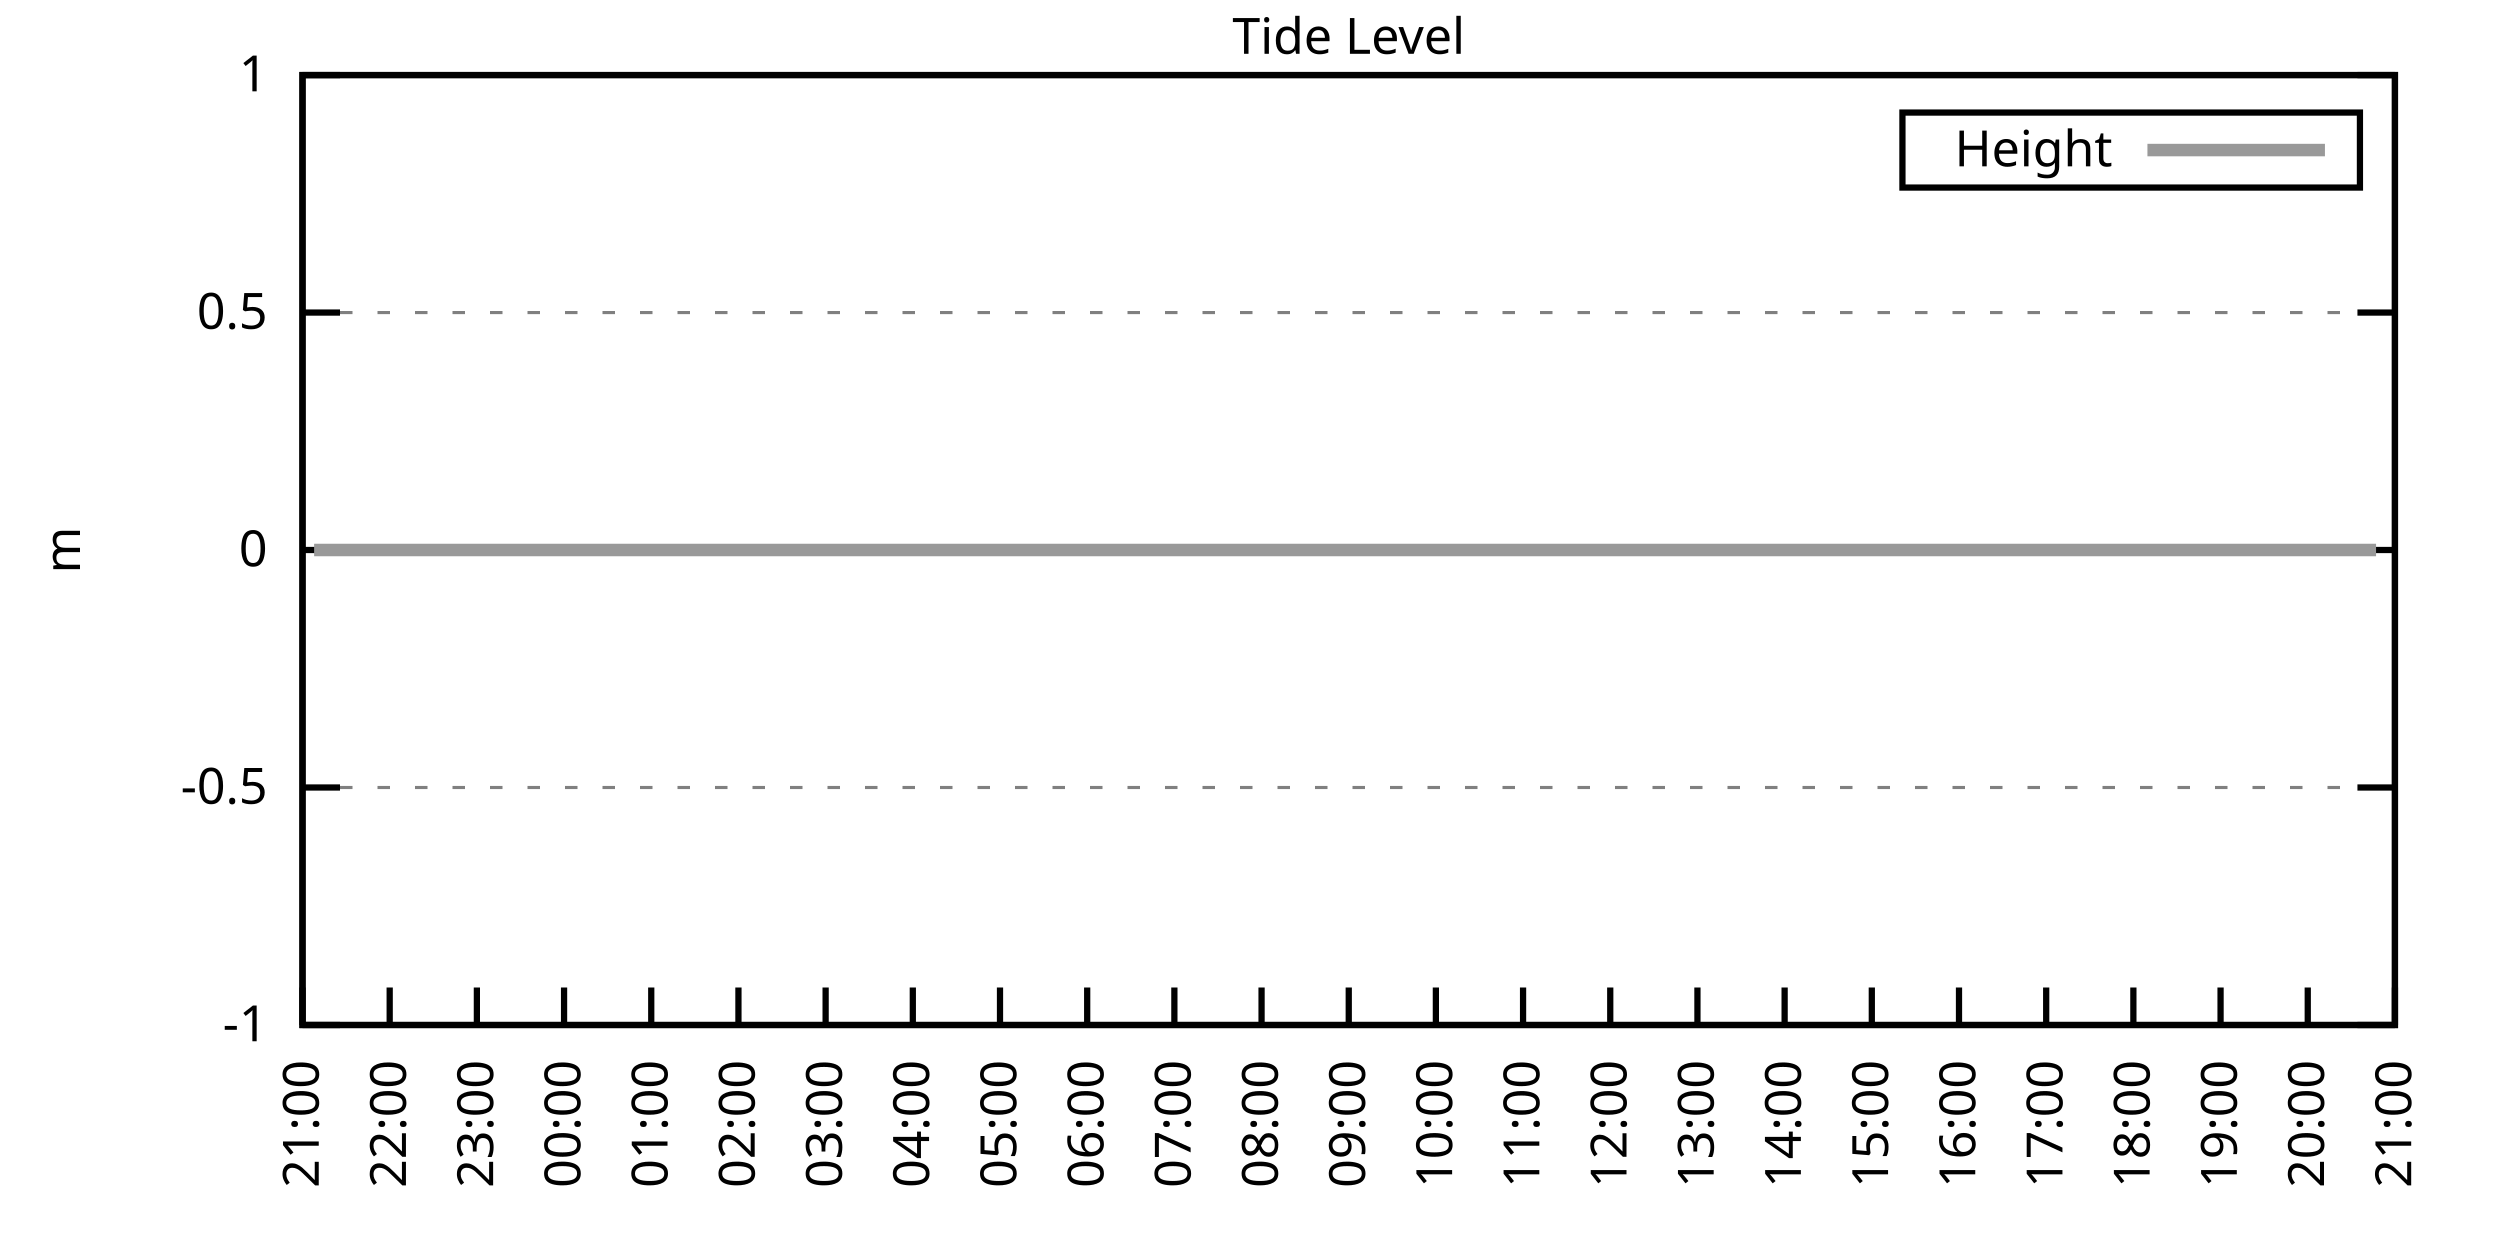
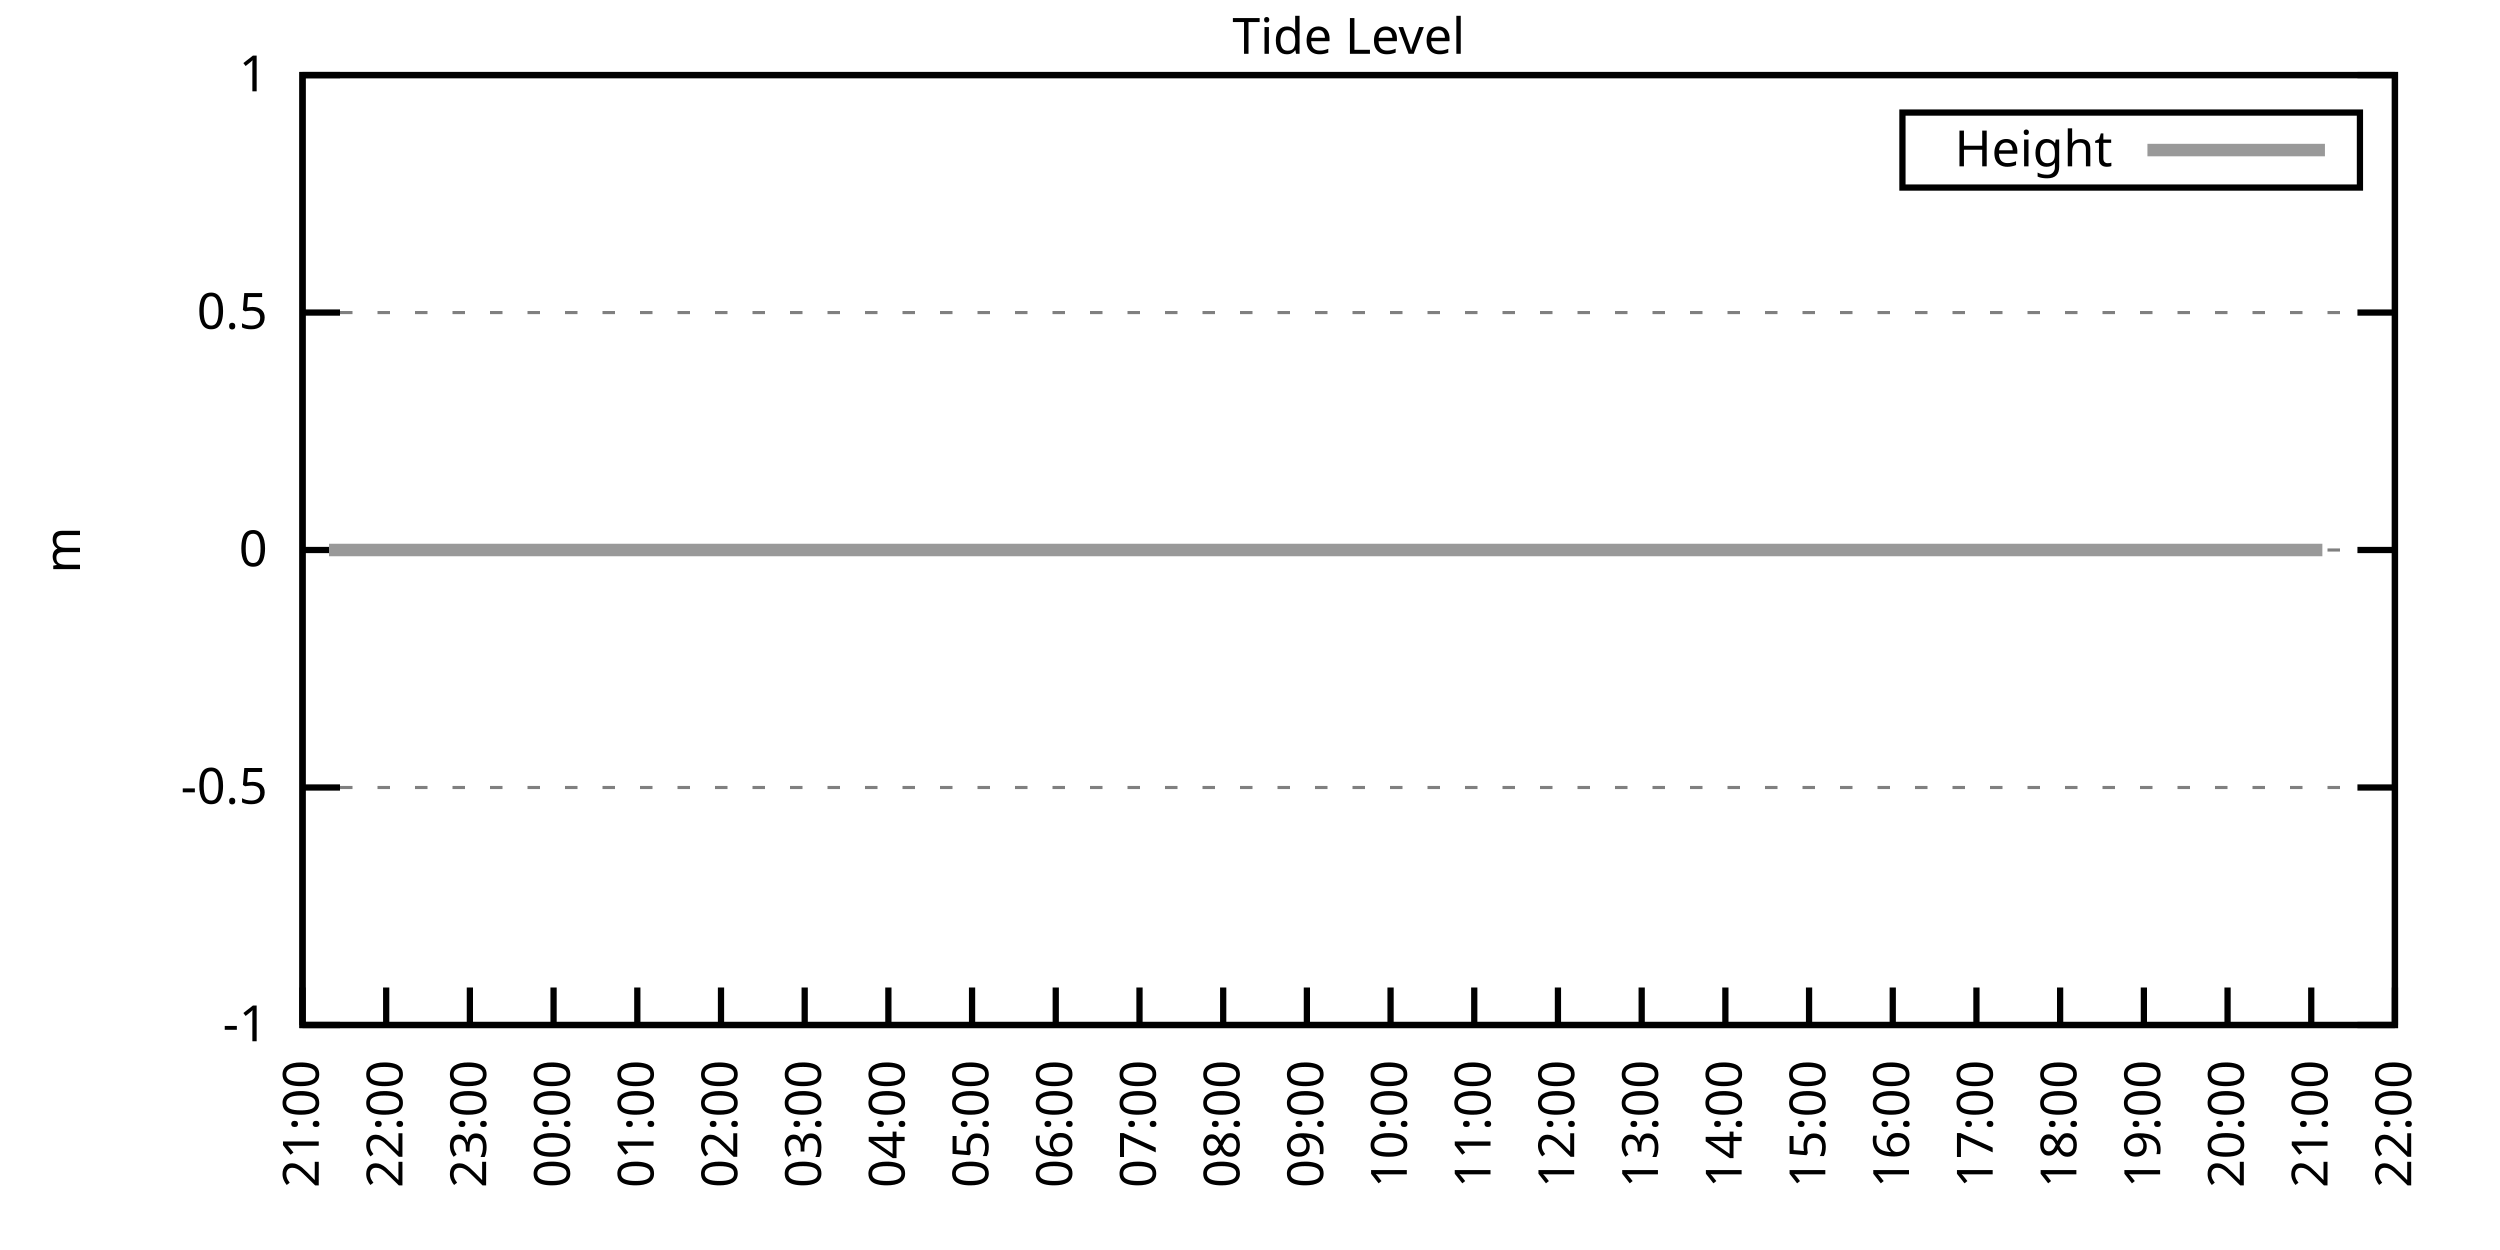
<svg xmlns="http://www.w3.org/2000/svg" xmlns:xlink="http://www.w3.org/1999/xlink" width="400" height="200" viewBox="0 0 400 200">
  <g id="gnuplot_canvas">
    <rect x="0" y="0" width="400" height="200" fill="none" />
    <defs>
      <circle id="gpDot" r="0.5" stroke-width="0.5" stroke="currentColor" />
      <path id="gpPt0" stroke-width="0.333" stroke="currentColor" d="M-1,0 h2 M0,-1 v2" />
      <path id="gpPt1" stroke-width="0.333" stroke="currentColor" d="M-1,-1 L1,1 M1,-1 L-1,1" />
      <path id="gpPt2" stroke-width="0.333" stroke="currentColor" d="M-1,0 L1,0 M0,-1 L0,1 M-1,-1 L1,1 M-1,1 L1,-1" />
      <rect id="gpPt3" stroke-width="0.333" stroke="currentColor" x="-1" y="-1" width="2" height="2" />
      <rect id="gpPt4" stroke-width="0.333" stroke="currentColor" fill="currentColor" x="-1" y="-1" width="2" height="2" />
      <circle id="gpPt5" stroke-width="0.333" stroke="currentColor" cx="0" cy="0" r="1" />
      <use xlink:href="#gpPt5" id="gpPt6" fill="currentColor" stroke="none" />
      <path id="gpPt7" stroke-width="0.333" stroke="currentColor" d="M0,-1.33 L-1.33,0.67 L1.33,0.67 z" />
      <use xlink:href="#gpPt7" id="gpPt8" fill="currentColor" stroke="none" />
      <use xlink:href="#gpPt7" id="gpPt9" stroke="currentColor" transform="rotate(180)" />
      <use xlink:href="#gpPt9" id="gpPt10" fill="currentColor" stroke="none" />
      <use xlink:href="#gpPt3" id="gpPt11" stroke="currentColor" transform="rotate(45)" />
      <use xlink:href="#gpPt11" id="gpPt12" fill="currentColor" stroke="none" />
      <path id="gpPt13" stroke-width="0.333" stroke="currentColor" d="M0,1.330 L1.265,0.411 L0.782,-1.067 L-0.782,-1.076 L-1.265,0.411 z" />
      <use xlink:href="#gpPt13" id="gpPt14" fill="currentColor" stroke="none" />
      <filter id="textbox" filterUnits="objectBoundingBox" x="0" y="0" height="1" width="1">
        <feFlood flood-color="white" flood-opacity="1" result="bgnd" />
        <feComposite in="SourceGraphic" in2="bgnd" operator="atop" />
      </filter>
      <filter id="greybox" filterUnits="objectBoundingBox" x="0" y="0" height="1" width="1">
        <feFlood flood-color="lightgrey" flood-opacity="1" result="grey" />
        <feComposite in="SourceGraphic" in2="grey" operator="atop" />
      </filter>
    </defs>
    <g fill="none" color="white" stroke="currentColor" stroke-width="1.00" stroke-linecap="butt" stroke-linejoin="miter">
</g>
    <g fill="none" color="black" stroke="currentColor" stroke-width="1.00" stroke-linecap="butt" stroke-linejoin="miter">
      <g stroke="none" shape-rendering="crispEdges">
        <polygon fill="rgb(255, 255, 255)" points="48.40,164.00 383.18,164.00 383.18,12.02 48.40,12.02 " />
      </g>
    </g>
    <g fill="none" color="black" stroke="currentColor" stroke-width="1.00" stroke-linecap="butt" stroke-linejoin="miter">
</g>
    <g fill="none" color="black" stroke="black" stroke-width="0.50" stroke-linecap="butt" stroke-linejoin="miter">
</g>
    <g fill="none" color="gray" stroke="currentColor" stroke-width="0.50" stroke-linecap="butt" stroke-linejoin="miter">
      <path stroke="gray" stroke-dasharray="2,4" class="gridline" d="M48.40,164.00 L383.19,164.00  " />
    </g>
    <g fill="none" color="gray" stroke="gray" stroke-width="1.00" stroke-linecap="butt" stroke-linejoin="miter">
</g>
    <g fill="none" color="black" stroke="currentColor" stroke-width="1.00" stroke-linecap="butt" stroke-linejoin="miter">
      <path stroke="black" d="M48.40,164.00 L54.40,164.00 M383.19,164.00 L377.19,164.00  " />
      <g transform="translate(42.80,166.60)" stroke="none" fill="black" font-family="Sans" font-size="8.00" text-anchor="end">
        <text>
          <tspan font-family="Sans">-1</tspan>
        </text>
      </g>
    </g>
    <g fill="none" color="black" stroke="currentColor" stroke-width="1.00" stroke-linecap="butt" stroke-linejoin="miter">
</g>
    <g fill="none" color="black" stroke="black" stroke-width="0.50" stroke-linecap="butt" stroke-linejoin="miter">
</g>
    <g fill="none" color="gray" stroke="currentColor" stroke-width="0.50" stroke-linecap="butt" stroke-linejoin="miter">
      <path stroke="gray" stroke-dasharray="2,4" class="gridline" d="M48.40,126.00 L383.19,126.00  " />
    </g>
    <g fill="none" color="gray" stroke="gray" stroke-width="1.00" stroke-linecap="butt" stroke-linejoin="miter">
</g>
    <g fill="none" color="black" stroke="currentColor" stroke-width="1.00" stroke-linecap="butt" stroke-linejoin="miter">
      <path stroke="black" d="M48.40,126.00 L54.40,126.00 M383.19,126.00 L377.19,126.00  " />
      <g transform="translate(42.80,128.60)" stroke="none" fill="black" font-family="Sans" font-size="8.00" text-anchor="end">
        <text>
          <tspan font-family="Sans">-0.5</tspan>
        </text>
      </g>
    </g>
    <g fill="none" color="black" stroke="currentColor" stroke-width="1.00" stroke-linecap="butt" stroke-linejoin="miter">
</g>
    <g fill="none" color="black" stroke="black" stroke-width="0.50" stroke-linecap="butt" stroke-linejoin="miter">
</g>
    <g fill="none" color="gray" stroke="currentColor" stroke-width="0.50" stroke-linecap="butt" stroke-linejoin="miter">
      <path stroke="gray" stroke-dasharray="2,4" class="gridline" d="M48.40,88.00 L383.19,88.00  " />
    </g>
    <g fill="none" color="gray" stroke="gray" stroke-width="1.00" stroke-linecap="butt" stroke-linejoin="miter">
</g>
    <g fill="none" color="black" stroke="currentColor" stroke-width="1.00" stroke-linecap="butt" stroke-linejoin="miter">
      <path stroke="black" d="M48.40,88.00 L54.40,88.00 M383.19,88.00 L377.19,88.00  " />
      <g transform="translate(42.80,90.60)" stroke="none" fill="black" font-family="Sans" font-size="8.00" text-anchor="end">
        <text>
          <tspan font-family="Sans"> 0</tspan>
        </text>
      </g>
    </g>
    <g fill="none" color="black" stroke="currentColor" stroke-width="1.00" stroke-linecap="butt" stroke-linejoin="miter">
</g>
    <g fill="none" color="black" stroke="black" stroke-width="0.50" stroke-linecap="butt" stroke-linejoin="miter">
</g>
    <g fill="none" color="gray" stroke="currentColor" stroke-width="0.50" stroke-linecap="butt" stroke-linejoin="miter">
      <path stroke="gray" stroke-dasharray="2,4" class="gridline" d="M48.40,50.01 L383.19,50.01  " />
    </g>
    <g fill="none" color="gray" stroke="gray" stroke-width="1.00" stroke-linecap="butt" stroke-linejoin="miter">
</g>
    <g fill="none" color="black" stroke="currentColor" stroke-width="1.00" stroke-linecap="butt" stroke-linejoin="miter">
      <path stroke="black" d="M48.40,50.01 L54.40,50.01 M383.19,50.01 L377.19,50.01  " />
      <g transform="translate(42.80,52.61)" stroke="none" fill="black" font-family="Sans" font-size="8.00" text-anchor="end">
        <text>
          <tspan font-family="Sans"> 0.5</tspan>
        </text>
      </g>
    </g>
    <g fill="none" color="black" stroke="currentColor" stroke-width="1.00" stroke-linecap="butt" stroke-linejoin="miter">
</g>
    <g fill="none" color="black" stroke="black" stroke-width="0.50" stroke-linecap="butt" stroke-linejoin="miter">
</g>
    <g fill="none" color="gray" stroke="currentColor" stroke-width="0.50" stroke-linecap="butt" stroke-linejoin="miter">
      <path stroke="gray" stroke-dasharray="2,4" class="gridline" d="M48.40,12.01 L383.19,12.01  " />
    </g>
    <g fill="none" color="gray" stroke="gray" stroke-width="1.00" stroke-linecap="butt" stroke-linejoin="miter">
</g>
    <g fill="none" color="black" stroke="currentColor" stroke-width="1.00" stroke-linecap="butt" stroke-linejoin="miter">
      <path stroke="black" d="M48.40,12.01 L54.40,12.01 M383.19,12.01 L377.19,12.01  " />
      <g transform="translate(42.80,14.61)" stroke="none" fill="black" font-family="Sans" font-size="8.00" text-anchor="end">
        <text>
          <tspan font-family="Sans"> 1</tspan>
        </text>
      </g>
    </g>
    <g fill="none" color="black" stroke="currentColor" stroke-width="1.00" stroke-linecap="butt" stroke-linejoin="miter">
      <path stroke="black" d="M48.40,164.00 L48.40,158.00  " />
      <g transform="translate(51.00,169.60) rotate(270.00)" stroke="none" fill="black" font-family="Sans" font-size="8.00" text-anchor="end">
        <text>
          <tspan font-family="Sans">21:00</tspan>
        </text>
      </g>
    </g>
    <g fill="none" color="black" stroke="currentColor" stroke-width="1.00" stroke-linecap="butt" stroke-linejoin="miter">
-       <path stroke="black" d="M62.35,164.00 L62.35,158.00  " />
-       <g transform="translate(64.95,169.60) rotate(270.00)" stroke="none" fill="black" font-family="Sans" font-size="8.00" text-anchor="end">
+       <path stroke="black" d="M61.79,164.00 L61.79,158.00  " />
+       <g transform="translate(64.39,169.60) rotate(270.00)" stroke="none" fill="black" font-family="Sans" font-size="8.00" text-anchor="end">
        <text>
          <tspan font-family="Sans">22:00</tspan>
        </text>
      </g>
    </g>
    <g fill="none" color="black" stroke="currentColor" stroke-width="1.00" stroke-linecap="butt" stroke-linejoin="miter">
-       <path stroke="black" d="M76.30,164.00 L76.30,158.00  " />
-       <g transform="translate(78.90,169.60) rotate(270.00)" stroke="none" fill="black" font-family="Sans" font-size="8.00" text-anchor="end">
+       <path stroke="black" d="M75.18,164.00 L75.18,158.00  " />
+       <g transform="translate(77.78,169.60) rotate(270.00)" stroke="none" fill="black" font-family="Sans" font-size="8.00" text-anchor="end">
        <text>
          <tspan font-family="Sans">23:00</tspan>
        </text>
      </g>
    </g>
    <g fill="none" color="black" stroke="currentColor" stroke-width="1.00" stroke-linecap="butt" stroke-linejoin="miter">
-       <path stroke="black" d="M90.25,164.00 L90.25,158.00  " />
-       <g transform="translate(92.85,169.60) rotate(270.00)" stroke="none" fill="black" font-family="Sans" font-size="8.00" text-anchor="end">
+       <path stroke="black" d="M88.57,164.00 L88.57,158.00  " />
+       <g transform="translate(91.17,169.60) rotate(270.00)" stroke="none" fill="black" font-family="Sans" font-size="8.00" text-anchor="end">
        <text>
          <tspan font-family="Sans">00:00</tspan>
        </text>
      </g>
    </g>
    <g fill="none" color="black" stroke="currentColor" stroke-width="1.00" stroke-linecap="butt" stroke-linejoin="miter">
-       <path stroke="black" d="M104.20,164.00 L104.20,158.00  " />
-       <g transform="translate(106.80,169.60) rotate(270.00)" stroke="none" fill="black" font-family="Sans" font-size="8.00" text-anchor="end">
+       <path stroke="black" d="M101.97,164.00 L101.97,158.00  " />
+       <g transform="translate(104.57,169.60) rotate(270.00)" stroke="none" fill="black" font-family="Sans" font-size="8.00" text-anchor="end">
        <text>
          <tspan font-family="Sans">01:00</tspan>
        </text>
      </g>
    </g>
    <g fill="none" color="black" stroke="currentColor" stroke-width="1.00" stroke-linecap="butt" stroke-linejoin="miter">
-       <path stroke="black" d="M118.15,164.00 L118.15,158.00  " />
-       <g transform="translate(120.75,169.60) rotate(270.00)" stroke="none" fill="black" font-family="Sans" font-size="8.00" text-anchor="end">
+       <path stroke="black" d="M115.36,164.00 L115.36,158.00  " />
+       <g transform="translate(117.96,169.60) rotate(270.00)" stroke="none" fill="black" font-family="Sans" font-size="8.00" text-anchor="end">
        <text>
          <tspan font-family="Sans">02:00</tspan>
        </text>
      </g>
    </g>
    <g fill="none" color="black" stroke="currentColor" stroke-width="1.00" stroke-linecap="butt" stroke-linejoin="miter">
-       <path stroke="black" d="M132.10,164.00 L132.10,158.00  " />
-       <g transform="translate(134.70,169.60) rotate(270.00)" stroke="none" fill="black" font-family="Sans" font-size="8.00" text-anchor="end">
+       <path stroke="black" d="M128.75,164.00 L128.75,158.00  " />
+       <g transform="translate(131.35,169.60) rotate(270.00)" stroke="none" fill="black" font-family="Sans" font-size="8.00" text-anchor="end">
        <text>
          <tspan font-family="Sans">03:00</tspan>
        </text>
      </g>
    </g>
    <g fill="none" color="black" stroke="currentColor" stroke-width="1.00" stroke-linecap="butt" stroke-linejoin="miter">
-       <path stroke="black" d="M146.05,164.00 L146.05,158.00  " />
-       <g transform="translate(148.65,169.60) rotate(270.00)" stroke="none" fill="black" font-family="Sans" font-size="8.00" text-anchor="end">
+       <path stroke="black" d="M142.14,164.00 L142.14,158.00  " />
+       <g transform="translate(144.74,169.60) rotate(270.00)" stroke="none" fill="black" font-family="Sans" font-size="8.00" text-anchor="end">
        <text>
          <tspan font-family="Sans">04:00</tspan>
        </text>
      </g>
    </g>
    <g fill="none" color="black" stroke="currentColor" stroke-width="1.00" stroke-linecap="butt" stroke-linejoin="miter">
-       <path stroke="black" d="M160.00,164.00 L160.00,158.00  " />
-       <g transform="translate(162.60,169.60) rotate(270.00)" stroke="none" fill="black" font-family="Sans" font-size="8.00" text-anchor="end">
+       <path stroke="black" d="M155.53,164.00 L155.53,158.00  " />
+       <g transform="translate(158.13,169.60) rotate(270.00)" stroke="none" fill="black" font-family="Sans" font-size="8.00" text-anchor="end">
        <text>
          <tspan font-family="Sans">05:00</tspan>
        </text>
      </g>
    </g>
    <g fill="none" color="black" stroke="currentColor" stroke-width="1.00" stroke-linecap="butt" stroke-linejoin="miter">
-       <path stroke="black" d="M173.95,164.00 L173.95,158.00  " />
-       <g transform="translate(176.55,169.60) rotate(270.00)" stroke="none" fill="black" font-family="Sans" font-size="8.00" text-anchor="end">
+       <path stroke="black" d="M168.92,164.00 L168.92,158.00  " />
+       <g transform="translate(171.52,169.60) rotate(270.00)" stroke="none" fill="black" font-family="Sans" font-size="8.00" text-anchor="end">
        <text>
          <tspan font-family="Sans">06:00</tspan>
        </text>
      </g>
    </g>
    <g fill="none" color="black" stroke="currentColor" stroke-width="1.00" stroke-linecap="butt" stroke-linejoin="miter">
-       <path stroke="black" d="M187.90,164.00 L187.90,158.00  " />
-       <g transform="translate(190.50,169.60) rotate(270.00)" stroke="none" fill="black" font-family="Sans" font-size="8.00" text-anchor="end">
+       <path stroke="black" d="M182.32,164.00 L182.32,158.00  " />
+       <g transform="translate(184.92,169.60) rotate(270.00)" stroke="none" fill="black" font-family="Sans" font-size="8.00" text-anchor="end">
        <text>
          <tspan font-family="Sans">07:00</tspan>
        </text>
      </g>
    </g>
    <g fill="none" color="black" stroke="currentColor" stroke-width="1.00" stroke-linecap="butt" stroke-linejoin="miter">
-       <path stroke="black" d="M201.85,164.00 L201.85,158.00  " />
-       <g transform="translate(204.45,169.60) rotate(270.00)" stroke="none" fill="black" font-family="Sans" font-size="8.00" text-anchor="end">
+       <path stroke="black" d="M195.71,164.00 L195.71,158.00  " />
+       <g transform="translate(198.31,169.60) rotate(270.00)" stroke="none" fill="black" font-family="Sans" font-size="8.00" text-anchor="end">
        <text>
          <tspan font-family="Sans">08:00</tspan>
        </text>
      </g>
    </g>
    <g fill="none" color="black" stroke="currentColor" stroke-width="1.00" stroke-linecap="butt" stroke-linejoin="miter">
-       <path stroke="black" d="M215.80,164.00 L215.80,158.00  " />
-       <g transform="translate(218.40,169.60) rotate(270.00)" stroke="none" fill="black" font-family="Sans" font-size="8.00" text-anchor="end">
+       <path stroke="black" d="M209.10,164.00 L209.10,158.00  " />
+       <g transform="translate(211.70,169.60) rotate(270.00)" stroke="none" fill="black" font-family="Sans" font-size="8.00" text-anchor="end">
        <text>
          <tspan font-family="Sans">09:00</tspan>
        </text>
      </g>
    </g>
    <g fill="none" color="black" stroke="currentColor" stroke-width="1.00" stroke-linecap="butt" stroke-linejoin="miter">
-       <path stroke="black" d="M229.74,164.00 L229.74,158.00  " />
-       <g transform="translate(232.34,169.60) rotate(270.00)" stroke="none" fill="black" font-family="Sans" font-size="8.00" text-anchor="end">
+       <path stroke="black" d="M222.49,164.00 L222.49,158.00  " />
+       <g transform="translate(225.09,169.60) rotate(270.00)" stroke="none" fill="black" font-family="Sans" font-size="8.00" text-anchor="end">
        <text>
          <tspan font-family="Sans">10:00</tspan>
        </text>
      </g>
    </g>
    <g fill="none" color="black" stroke="currentColor" stroke-width="1.00" stroke-linecap="butt" stroke-linejoin="miter">
-       <path stroke="black" d="M243.69,164.00 L243.69,158.00  " />
-       <g transform="translate(246.29,169.60) rotate(270.00)" stroke="none" fill="black" font-family="Sans" font-size="8.00" text-anchor="end">
+       <path stroke="black" d="M235.88,164.00 L235.88,158.00  " />
+       <g transform="translate(238.48,169.60) rotate(270.00)" stroke="none" fill="black" font-family="Sans" font-size="8.00" text-anchor="end">
        <text>
          <tspan font-family="Sans">11:00</tspan>
        </text>
      </g>
    </g>
    <g fill="none" color="black" stroke="currentColor" stroke-width="1.00" stroke-linecap="butt" stroke-linejoin="miter">
-       <path stroke="black" d="M257.64,164.00 L257.64,158.00  " />
-       <g transform="translate(260.24,169.60) rotate(270.00)" stroke="none" fill="black" font-family="Sans" font-size="8.00" text-anchor="end">
+       <path stroke="black" d="M249.27,164.00 L249.27,158.00  " />
+       <g transform="translate(251.87,169.60) rotate(270.00)" stroke="none" fill="black" font-family="Sans" font-size="8.00" text-anchor="end">
        <text>
          <tspan font-family="Sans">12:00</tspan>
        </text>
      </g>
    </g>
    <g fill="none" color="black" stroke="currentColor" stroke-width="1.00" stroke-linecap="butt" stroke-linejoin="miter">
-       <path stroke="black" d="M271.59,164.00 L271.59,158.00  " />
-       <g transform="translate(274.19,169.60) rotate(270.00)" stroke="none" fill="black" font-family="Sans" font-size="8.00" text-anchor="end">
+       <path stroke="black" d="M262.67,164.00 L262.67,158.00  " />
+       <g transform="translate(265.27,169.60) rotate(270.00)" stroke="none" fill="black" font-family="Sans" font-size="8.00" text-anchor="end">
        <text>
          <tspan font-family="Sans">13:00</tspan>
        </text>
      </g>
    </g>
    <g fill="none" color="black" stroke="currentColor" stroke-width="1.00" stroke-linecap="butt" stroke-linejoin="miter">
-       <path stroke="black" d="M285.54,164.00 L285.54,158.00  " />
-       <g transform="translate(288.14,169.60) rotate(270.00)" stroke="none" fill="black" font-family="Sans" font-size="8.00" text-anchor="end">
+       <path stroke="black" d="M276.06,164.00 L276.06,158.00  " />
+       <g transform="translate(278.66,169.60) rotate(270.00)" stroke="none" fill="black" font-family="Sans" font-size="8.00" text-anchor="end">
        <text>
          <tspan font-family="Sans">14:00</tspan>
        </text>
      </g>
    </g>
    <g fill="none" color="black" stroke="currentColor" stroke-width="1.00" stroke-linecap="butt" stroke-linejoin="miter">
-       <path stroke="black" d="M299.49,164.00 L299.49,158.00  " />
-       <g transform="translate(302.09,169.60) rotate(270.00)" stroke="none" fill="black" font-family="Sans" font-size="8.00" text-anchor="end">
+       <path stroke="black" d="M289.45,164.00 L289.45,158.00  " />
+       <g transform="translate(292.05,169.60) rotate(270.00)" stroke="none" fill="black" font-family="Sans" font-size="8.00" text-anchor="end">
        <text>
          <tspan font-family="Sans">15:00</tspan>
        </text>
      </g>
    </g>
    <g fill="none" color="black" stroke="currentColor" stroke-width="1.00" stroke-linecap="butt" stroke-linejoin="miter">
-       <path stroke="black" d="M313.44,164.00 L313.44,158.00  " />
-       <g transform="translate(316.04,169.60) rotate(270.00)" stroke="none" fill="black" font-family="Sans" font-size="8.00" text-anchor="end">
+       <path stroke="black" d="M302.84,164.00 L302.84,158.00  " />
+       <g transform="translate(305.44,169.60) rotate(270.00)" stroke="none" fill="black" font-family="Sans" font-size="8.00" text-anchor="end">
        <text>
          <tspan font-family="Sans">16:00</tspan>
        </text>
      </g>
    </g>
    <g fill="none" color="black" stroke="currentColor" stroke-width="1.00" stroke-linecap="butt" stroke-linejoin="miter">
-       <path stroke="black" d="M327.39,164.00 L327.39,158.00  " />
-       <g transform="translate(329.99,169.60) rotate(270.00)" stroke="none" fill="black" font-family="Sans" font-size="8.00" text-anchor="end">
+       <path stroke="black" d="M316.23,164.00 L316.23,158.00  " />
+       <g transform="translate(318.83,169.60) rotate(270.00)" stroke="none" fill="black" font-family="Sans" font-size="8.00" text-anchor="end">
        <text>
          <tspan font-family="Sans">17:00</tspan>
        </text>
      </g>
    </g>
    <g fill="none" color="black" stroke="currentColor" stroke-width="1.00" stroke-linecap="butt" stroke-linejoin="miter">
-       <path stroke="black" d="M341.34,164.00 L341.34,158.00  " />
-       <g transform="translate(343.94,169.60) rotate(270.00)" stroke="none" fill="black" font-family="Sans" font-size="8.00" text-anchor="end">
+       <path stroke="black" d="M329.62,164.00 L329.62,158.00  " />
+       <g transform="translate(332.22,169.60) rotate(270.00)" stroke="none" fill="black" font-family="Sans" font-size="8.00" text-anchor="end">
        <text>
          <tspan font-family="Sans">18:00</tspan>
        </text>
      </g>
    </g>
    <g fill="none" color="black" stroke="currentColor" stroke-width="1.00" stroke-linecap="butt" stroke-linejoin="miter">
-       <path stroke="black" d="M355.29,164.00 L355.29,158.00  " />
-       <g transform="translate(357.89,169.60) rotate(270.00)" stroke="none" fill="black" font-family="Sans" font-size="8.00" text-anchor="end">
+       <path stroke="black" d="M343.02,164.00 L343.02,158.00  " />
+       <g transform="translate(345.62,169.60) rotate(270.00)" stroke="none" fill="black" font-family="Sans" font-size="8.00" text-anchor="end">
        <text>
          <tspan font-family="Sans">19:00</tspan>
        </text>
      </g>
    </g>
    <g fill="none" color="black" stroke="currentColor" stroke-width="1.00" stroke-linecap="butt" stroke-linejoin="miter">
-       <path stroke="black" d="M369.24,164.00 L369.24,158.00  " />
-       <g transform="translate(371.84,169.60) rotate(270.00)" stroke="none" fill="black" font-family="Sans" font-size="8.00" text-anchor="end">
+       <path stroke="black" d="M356.41,164.00 L356.41,158.00  " />
+       <g transform="translate(359.01,169.60) rotate(270.00)" stroke="none" fill="black" font-family="Sans" font-size="8.00" text-anchor="end">
        <text>
          <tspan font-family="Sans">20:00</tspan>
+         </text>
+       </g>
+     </g>
+     <g fill="none" color="black" stroke="currentColor" stroke-width="1.00" stroke-linecap="butt" stroke-linejoin="miter">
+       <path stroke="black" d="M369.80,164.00 L369.80,158.00  " />
+       <g transform="translate(372.40,169.60) rotate(270.00)" stroke="none" fill="black" font-family="Sans" font-size="8.00" text-anchor="end">
+         <text>
+           <tspan font-family="Sans">21:00</tspan>
        </text>
      </g>
    </g>
    <g fill="none" color="black" stroke="currentColor" stroke-width="1.00" stroke-linecap="butt" stroke-linejoin="miter">
      <path stroke="black" d="M383.19,164.00 L383.19,158.00  " />
      <g transform="translate(385.79,169.60) rotate(270.00)" stroke="none" fill="black" font-family="Sans" font-size="8.00" text-anchor="end">
        <text>
-           <tspan font-family="Sans">21:00</tspan>
+           <tspan font-family="Sans">22:00</tspan>
        </text>
      </g>
    </g>
    <g fill="none" color="black" stroke="currentColor" stroke-width="1.00" stroke-linecap="butt" stroke-linejoin="miter">
</g>
    <g fill="none" color="black" stroke="currentColor" stroke-width="1.00" stroke-linecap="butt" stroke-linejoin="miter">
      <path stroke="black" d="M48.40,12.01 L48.40,164.00 L383.19,164.00 L383.19,12.01 L48.40,12.01 Z  " />
    </g>
    <g fill="none" color="black" stroke="currentColor" stroke-width="1.00" stroke-linecap="butt" stroke-linejoin="miter">
</g>
    <g fill="none" color="black" stroke="currentColor" stroke-width="1.00" stroke-linecap="butt" stroke-linejoin="miter">
      <path stroke="black" d="M304.39,30.01 L304.39,18.01 L377.59,18.01 L377.59,30.01 L304.39,30.01 Z  " />
    </g>
    <g id="Tide_level_plot_1">
      <g fill="none" color="white" stroke="black" stroke-width="2.00" stroke-linecap="butt" stroke-linejoin="miter">
</g>
      <g fill="none" color="black" stroke="currentColor" stroke-width="2.00" stroke-linecap="butt" stroke-linejoin="miter">
        <g transform="translate(337.99,26.61)" stroke="none" fill="black" font-family="Sans" font-size="8.00" text-anchor="end">
          <text>
            <tspan font-family="Sans">Height</tspan>
          </text>
        </g>
      </g>
      <g fill="none" color="black" stroke="currentColor" stroke-width="2.00" stroke-linecap="butt" stroke-linejoin="miter">
-         <path stroke="rgb(153, 153, 153)" d="M343.59,24.01 L371.99,24.01 M50.26,88.00 L52.82,88.00 L54.91,88.00 L57.47,88.00 L59.56,88.00 L61.88,88.00   L63.98,88.00 L66.77,88.00 L69.09,88.00 L71.42,88.00 L73.74,88.00 L75.83,88.00 L78.16,88.00 L80.72,88.00   L82.81,88.00 L85.37,88.00 L87.69,88.00 L90.02,88.00 L92.11,88.00 L94.67,88.00 L96.99,88.00 L99.32,88.00   L100.94,88.00 L103.97,88.00 L106.06,88.00 L108.15,88.00 L110.71,88.00 L113.27,88.00 L115.36,88.00 L117.92,88.00   L120.24,88.00 L122.10,88.00 L124.66,88.00 L126.75,88.00 L129.54,88.00 L131.87,88.00 L133.96,88.00 L136.05,88.00   L138.61,88.00 L141.16,88.00 L143.49,88.00 L145.35,88.00 L148.14,88.00 L150.00,88.00 L152.56,88.00 L155.11,88.00   L157.21,88.00 L159.76,88.00 L161.86,88.00 L164.41,88.00 L166.74,88.00 L169.06,88.00 L171.16,88.00 L173.48,88.00   L176.04,88.00 L177.90,88.00 L180.46,88.00 L182.32,88.00 L185.11,88.00 L187.20,88.00 L189.99,88.00 L192.31,88.00   L194.41,88.00 L196.50,88.00 L199.06,88.00 L201.61,88.00 L203.47,88.00 L206.26,88.00 L208.12,88.00 L210.68,88.00   L213.24,88.00 L215.56,88.00 L217.65,88.00 L219.75,88.00 L222.30,88.00 L224.86,88.00 L227.19,88.00 L229.51,88.00   L231.60,88.00 L233.93,88.00 L236.25,88.00 L238.81,88.00 L240.90,88.00 L243.23,88.00 L245.55,88.00 L248.11,88.00   L250.20,88.00 L252.76,88.00 L254.85,88.00 L257.18,88.00 L259.50,88.00 L262.06,88.00 L264.15,88.00 L266.71,88.00   L269.04,88.00 L271.13,88.00 L273.45,88.00 L276.01,88.00 L278.34,88.00 L280.20,88.00 L282.75,88.00 L285.08,88.00   L287.40,88.00 L289.96,88.00 L292.29,88.00 L294.61,88.00 L296.70,88.00 L299.03,88.00 L301.12,88.00 L303.68,88.00   L306.00,88.00 L308.33,88.00 L310.88,88.00 L313.21,88.00 L315.30,88.00 L317.86,88.00 L319.95,88.00 L322.51,88.00   L324.60,88.00 L326.69,88.00 L329.02,88.00 L331.58,88.00 L334.13,88.00 L336.23,88.00 L338.78,88.00 L341.11,88.00   L343.20,88.00 L345.53,88.00 L347.85,88.00 L350.41,88.00 L352.50,88.00 L354.83,88.00 L357.38,88.00 L359.71,88.00   L362.03,88.00 L363.89,88.00 L366.45,88.00 L368.78,88.00 L370.87,88.00 L373.43,88.00 L375.52,88.00 L378.31,88.00   L380.17,88.00  " />
+         <path stroke="rgb(153, 153, 153)" d="M343.59,24.01 L371.99,24.01 M52.64,88.00 L54.65,88.00 L57.10,88.00 L59.11,88.00 L61.35,88.00 L63.35,88.00   L66.03,88.00 L68.26,88.00 L70.50,88.00 L72.73,88.00 L74.74,88.00 L76.97,88.00 L79.42,88.00 L81.43,88.00   L83.89,88.00 L86.12,88.00 L88.35,88.00 L90.36,88.00 L92.82,88.00 L95.05,88.00 L97.28,88.00 L98.84,88.00   L101.74,88.00 L103.75,88.00 L105.76,88.00 L108.22,88.00 L110.67,88.00 L112.68,88.00 L115.13,88.00 L117.37,88.00   L119.15,88.00 L121.61,88.00 L123.62,88.00 L126.29,88.00 L128.53,88.00 L130.54,88.00 L132.54,88.00 L135.00,88.00   L137.45,88.00 L139.69,88.00 L141.47,88.00 L144.15,88.00 L145.94,88.00 L148.39,88.00 L150.85,88.00 L152.85,88.00   L155.31,88.00 L157.32,88.00 L159.77,88.00 L162.01,88.00 L164.24,88.00 L166.25,88.00 L168.48,88.00 L170.93,88.00   L172.72,88.00 L175.17,88.00 L176.96,88.00 L179.64,88.00 L181.65,88.00 L184.32,88.00 L186.56,88.00 L188.57,88.00   L190.57,88.00 L193.03,88.00 L195.48,88.00 L197.27,88.00 L199.95,88.00 L201.73,88.00 L204.19,88.00 L206.64,88.00   L208.88,88.00 L210.88,88.00 L212.89,88.00 L215.35,88.00 L217.80,88.00 L220.04,88.00 L222.27,88.00 L224.28,88.00   L226.51,88.00 L228.74,88.00 L231.20,88.00 L233.20,88.00 L235.44,88.00 L237.67,88.00 L240.12,88.00 L242.13,88.00   L244.59,88.00 L246.60,88.00 L248.83,88.00 L251.06,88.00 L253.51,88.00 L255.52,88.00 L257.98,88.00 L260.21,88.00   L262.22,88.00 L264.45,88.00 L266.91,88.00 L269.14,88.00 L270.92,88.00 L273.38,88.00 L275.61,88.00 L277.84,88.00   L280.30,88.00 L282.53,88.00 L284.76,88.00 L286.77,88.00 L289.00,88.00 L291.01,88.00 L293.47,88.00 L295.70,88.00   L297.93,88.00 L300.39,88.00 L302.62,88.00 L304.63,88.00 L307.08,88.00 L309.09,88.00 L311.54,88.00 L313.55,88.00   L315.56,88.00 L317.79,88.00 L320.25,88.00 L322.70,88.00 L324.71,88.00 L327.17,88.00 L329.40,88.00 L331.41,88.00   L333.64,88.00 L335.87,88.00 L338.33,88.00 L340.34,88.00 L342.57,88.00 L345.02,88.00 L347.26,88.00 L349.49,88.00   L351.27,88.00 L353.73,88.00 L355.96,88.00 L357.97,88.00 L360.42,88.00 L362.43,88.00 L365.11,88.00 L366.90,88.00   L369.58,88.00 L371.58,88.00  " />
      </g>
    </g>
    <g fill="none" color="black" stroke="currentColor" stroke-width="2.00" stroke-linecap="butt" stroke-linejoin="miter">
</g>
    <g fill="none" color="black" stroke="black" stroke-width="1.00" stroke-linecap="butt" stroke-linejoin="miter">
</g>
    <g fill="none" color="black" stroke="currentColor" stroke-width="1.00" stroke-linecap="butt" stroke-linejoin="miter">
      <path stroke="black" d="M48.40,12.01 L48.40,164.00 L383.19,164.00 L383.19,12.01 L48.40,12.01 Z  " />
      <g transform="translate(12.80,88.01) rotate(270.00)" stroke="none" fill="black" font-family="Sans" font-size="8.00" text-anchor="middle">
        <text>
          <tspan font-family="Sans">m</tspan>
        </text>
      </g>
    </g>
    <g fill="none" color="black" stroke="currentColor" stroke-width="1.00" stroke-linecap="butt" stroke-linejoin="miter">
</g>
    <g fill="none" color="black" stroke="currentColor" stroke-width="1.00" stroke-linecap="butt" stroke-linejoin="miter">
      <g transform="translate(215.79,8.61)" stroke="none" fill="black" font-family="Sans" font-size="8.00" text-anchor="middle">
        <text>
          <tspan font-family="Sans">Tide Level</tspan>
        </text>
      </g>
    </g>
    <g fill="none" color="black" stroke="currentColor" stroke-width="1.00" stroke-linecap="butt" stroke-linejoin="miter">
</g>
  </g>
</svg>
